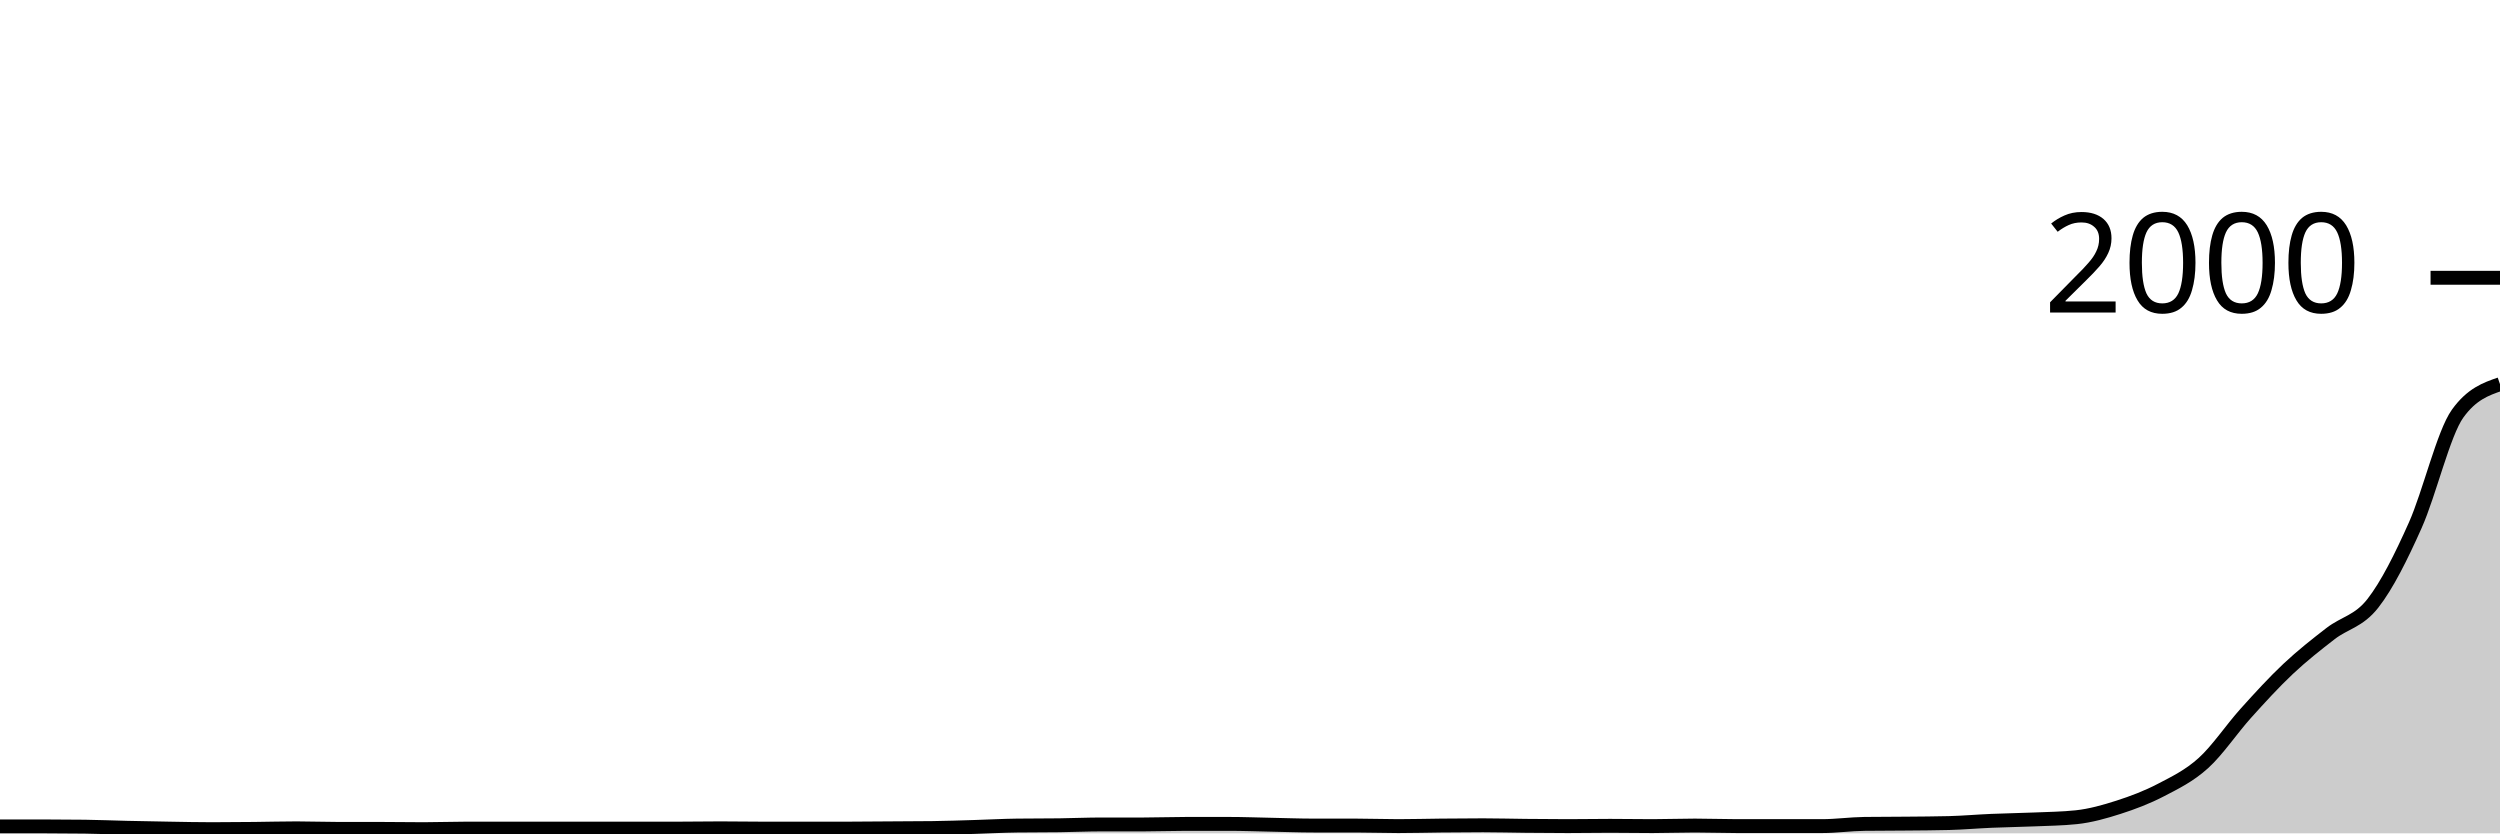
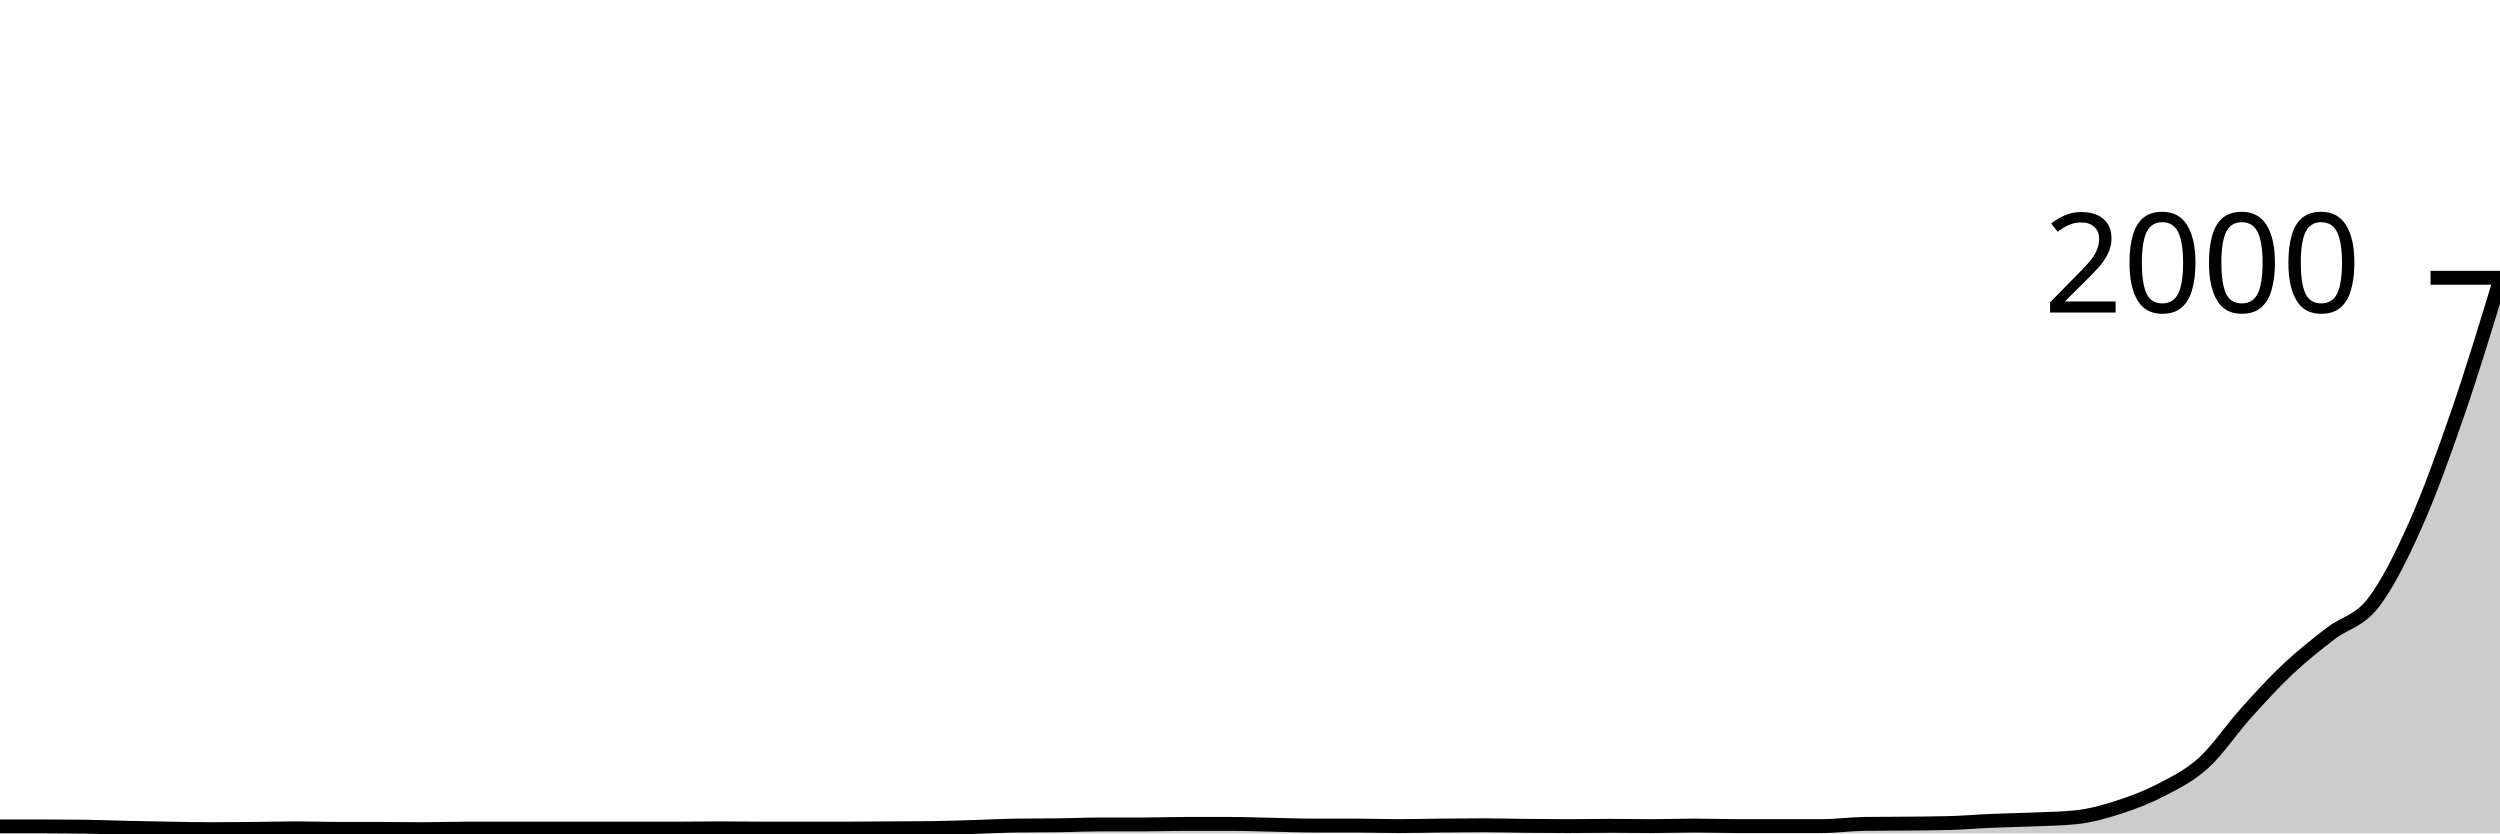
<svg xmlns="http://www.w3.org/2000/svg" viewBox="0 0 180 60">
  <g transform="translate(0,20)">
-     <path class="area" fill="rgba(0, 0, 0, 0.2)" d="M0,39.5C1.017,39.5,2.034,39.5,3.051,39.5C4.068,39.5,5.085,39.507,6.102,39.52C7.119,39.533,8.136,39.577,9.153,39.6C10.169,39.623,11.186,39.643,12.203,39.66C13.22,39.677,14.237,39.7,15.254,39.7C16.271,39.7,17.288,39.69,18.305,39.68C19.322,39.67,20.339,39.64,21.356,39.64C22.373,39.64,23.39,39.68,24.407,39.68C25.424,39.68,26.441,39.68,27.458,39.68C28.475,39.68,29.492,39.7,30.508,39.7C31.525,39.7,32.542,39.66,33.559,39.66C34.576,39.66,35.593,39.66,36.61,39.66C37.627,39.66,38.644,39.66,39.661,39.66C40.678,39.66,41.695,39.66,42.712,39.66C43.729,39.66,44.746,39.66,45.763,39.66C46.78,39.66,47.797,39.66,48.814,39.66C49.831,39.66,50.847,39.64,51.864,39.64C52.881,39.64,53.898,39.66,54.915,39.66C55.932,39.66,56.949,39.66,57.966,39.66C58.983,39.66,60,39.66,61.017,39.66C62.034,39.66,63.051,39.647,64.068,39.64C65.085,39.633,66.102,39.633,67.119,39.62C68.136,39.607,69.153,39.57,70.169,39.54C71.186,39.51,72.203,39.453,73.22,39.44C74.237,39.427,75.254,39.433,76.271,39.42C77.288,39.407,78.305,39.36,79.322,39.36C80.339,39.36,81.356,39.36,82.373,39.36C83.39,39.36,84.407,39.32,85.424,39.32C86.441,39.32,87.458,39.32,88.475,39.32C89.492,39.32,90.508,39.36,91.525,39.38C92.542,39.4,93.559,39.44,94.576,39.44C95.593,39.44,96.61,39.44,97.627,39.44C98.644,39.44,99.661,39.48,100.678,39.48C101.695,39.48,102.712,39.45,103.729,39.44C104.746,39.43,105.763,39.42,106.78,39.42C107.797,39.42,108.814,39.45,109.831,39.46C110.847,39.47,111.864,39.48,112.881,39.48C113.898,39.48,114.915,39.46,115.932,39.46C116.949,39.46,117.966,39.48,118.983,39.48C120,39.48,121.017,39.44,122.034,39.44C123.051,39.44,124.068,39.48,125.085,39.48C126.102,39.48,127.119,39.48,128.136,39.48C129.153,39.48,130.169,39.48,131.186,39.48C132.203,39.48,133.22,39.333,134.237,39.32C135.254,39.307,136.271,39.31,137.288,39.3C138.305,39.29,139.322,39.287,140.339,39.26C141.356,39.233,142.373,39.143,143.39,39.1C144.407,39.057,145.424,39.043,146.441,39C147.458,38.957,148.475,38.947,149.492,38.84C150.508,38.733,151.525,38.447,152.542,38.12C153.559,37.793,154.576,37.41,155.593,36.88C156.61,36.35,157.627,35.86,158.644,34.94C159.661,34.02,160.678,32.49,161.695,31.36C162.712,30.23,163.729,29.117,164.746,28.16C165.763,27.203,166.78,26.407,167.797,25.62C168.814,24.833,169.831,24.74,170.847,23.44C171.864,22.14,172.881,20.097,173.898,17.82C174.915,15.543,175.932,11.193,176.949,9.78C177.966,8.367,178.983,8.013,180,7.66L180,40C178.983,40,177.966,40,176.949,40C175.932,40,174.915,40,173.898,40C172.881,40,171.864,40,170.847,40C169.831,40,168.814,40,167.797,40C166.78,40,165.763,40,164.746,40C163.729,40,162.712,40,161.695,40C160.678,40,159.661,40,158.644,40C157.627,40,156.61,40,155.593,40C154.576,40,153.559,40,152.542,40C151.525,40,150.508,40,149.492,40C148.475,40,147.458,40,146.441,40C145.424,40,144.407,40,143.39,40C142.373,40,141.356,40,140.339,40C139.322,40,138.305,40,137.288,40C136.271,40,135.254,40,134.237,40C133.22,40,132.203,40,131.186,40C130.169,40,129.153,40,128.136,40C127.119,40,126.102,40,125.085,40C124.068,40,123.051,40,122.034,40C121.017,40,120,40,118.983,40C117.966,40,116.949,40,115.932,40C114.915,40,113.898,40,112.881,40C111.864,40,110.847,40,109.831,40C108.814,40,107.797,40,106.78,40C105.763,40,104.746,40,103.729,40C102.712,40,101.695,40,100.678,40C99.661,40,98.644,40,97.627,40C96.61,40,95.593,40,94.576,40C93.559,40,92.542,40,91.525,40C90.508,40,89.492,40,88.475,40C87.458,40,86.441,40,85.424,40C84.407,40,83.39,40,82.373,40C81.356,40,80.339,40,79.322,40C78.305,40,77.288,40,76.271,40C75.254,40,74.237,40,73.22,40C72.203,40,71.186,40,70.169,40C69.153,40,68.136,40,67.119,40C66.102,40,65.085,40,64.068,40C63.051,40,62.034,40,61.017,40C60,40,58.983,40,57.966,40C56.949,40,55.932,40,54.915,40C53.898,40,52.881,40,51.864,40C50.847,40,49.831,40,48.814,40C47.797,40,46.78,40,45.763,40C44.746,40,43.729,40,42.712,40C41.695,40,40.678,40,39.661,40C38.644,40,37.627,40,36.61,40C35.593,40,34.576,40,33.559,40C32.542,40,31.525,40,30.508,40C29.492,40,28.475,40,27.458,40C26.441,40,25.424,40,24.407,40C23.39,40,22.373,40,21.356,40C20.339,40,19.322,40,18.305,40C17.288,40,16.271,40,15.254,40C14.237,40,13.22,40,12.203,40C11.186,40,10.169,40,9.153,40C8.136,40,7.119,40,6.102,40C5.085,40,4.068,40,3.051,40C2.034,40,1.017,40,0,40Z" />
-     <path class="line" stroke="black" fill="none" d="M0,39.5C1.017,39.5,2.034,39.5,3.051,39.5C4.068,39.5,5.085,39.507,6.102,39.52C7.119,39.533,8.136,39.577,9.153,39.6C10.169,39.623,11.186,39.643,12.203,39.66C13.22,39.677,14.237,39.7,15.254,39.7C16.271,39.7,17.288,39.69,18.305,39.68C19.322,39.67,20.339,39.64,21.356,39.64C22.373,39.64,23.39,39.68,24.407,39.68C25.424,39.68,26.441,39.68,27.458,39.68C28.475,39.68,29.492,39.7,30.508,39.7C31.525,39.7,32.542,39.66,33.559,39.66C34.576,39.66,35.593,39.66,36.61,39.66C37.627,39.66,38.644,39.66,39.661,39.66C40.678,39.66,41.695,39.66,42.712,39.66C43.729,39.66,44.746,39.66,45.763,39.66C46.78,39.66,47.797,39.66,48.814,39.66C49.831,39.66,50.847,39.64,51.864,39.64C52.881,39.64,53.898,39.66,54.915,39.66C55.932,39.66,56.949,39.66,57.966,39.66C58.983,39.66,60,39.66,61.017,39.66C62.034,39.66,63.051,39.647,64.068,39.64C65.085,39.633,66.102,39.633,67.119,39.62C68.136,39.607,69.153,39.57,70.169,39.54C71.186,39.51,72.203,39.453,73.22,39.44C74.237,39.427,75.254,39.433,76.271,39.42C77.288,39.407,78.305,39.36,79.322,39.36C80.339,39.36,81.356,39.36,82.373,39.36C83.39,39.36,84.407,39.32,85.424,39.32C86.441,39.32,87.458,39.32,88.475,39.32C89.492,39.32,90.508,39.36,91.525,39.38C92.542,39.4,93.559,39.44,94.576,39.44C95.593,39.44,96.61,39.44,97.627,39.44C98.644,39.44,99.661,39.48,100.678,39.48C101.695,39.48,102.712,39.45,103.729,39.44C104.746,39.43,105.763,39.42,106.78,39.42C107.797,39.42,108.814,39.45,109.831,39.46C110.847,39.47,111.864,39.48,112.881,39.48C113.898,39.48,114.915,39.46,115.932,39.46C116.949,39.46,117.966,39.48,118.983,39.48C120,39.48,121.017,39.44,122.034,39.44C123.051,39.44,124.068,39.48,125.085,39.48C126.102,39.48,127.119,39.48,128.136,39.48C129.153,39.48,130.169,39.48,131.186,39.48C132.203,39.48,133.22,39.333,134.237,39.32C135.254,39.307,136.271,39.31,137.288,39.3C138.305,39.29,139.322,39.287,140.339,39.26C141.356,39.233,142.373,39.143,143.39,39.1C144.407,39.057,145.424,39.043,146.441,39C147.458,38.957,148.475,38.947,149.492,38.84C150.508,38.733,151.525,38.447,152.542,38.12C153.559,37.793,154.576,37.41,155.593,36.88C156.61,36.35,157.627,35.86,158.644,34.94C159.661,34.02,160.678,32.49,161.695,31.36C162.712,30.23,163.729,29.117,164.746,28.16C165.763,27.203,166.78,26.407,167.797,25.62C168.814,24.833,169.831,24.74,170.847,23.44C171.864,22.14,172.881,20.097,173.898,17.82C174.915,15.543,175.932,11.193,176.949,9.78C177.966,8.367,178.983,8.013,180,7.66" />
+     <path class="area" fill="rgba(0, 0, 0, 0.2)" d="M0,39.5C1.017,39.5,2.034,39.5,3.051,39.5C4.068,39.5,5.085,39.507,6.102,39.52C7.119,39.533,8.136,39.577,9.153,39.6C10.169,39.623,11.186,39.643,12.203,39.66C13.22,39.677,14.237,39.7,15.254,39.7C16.271,39.7,17.288,39.69,18.305,39.68C19.322,39.67,20.339,39.64,21.356,39.64C22.373,39.64,23.39,39.68,24.407,39.68C25.424,39.68,26.441,39.68,27.458,39.68C28.475,39.68,29.492,39.7,30.508,39.7C31.525,39.7,32.542,39.66,33.559,39.66C34.576,39.66,35.593,39.66,36.61,39.66C37.627,39.66,38.644,39.66,39.661,39.66C40.678,39.66,41.695,39.66,42.712,39.66C43.729,39.66,44.746,39.66,45.763,39.66C46.78,39.66,47.797,39.66,48.814,39.66C49.831,39.66,50.847,39.64,51.864,39.64C52.881,39.64,53.898,39.66,54.915,39.66C55.932,39.66,56.949,39.66,57.966,39.66C58.983,39.66,60,39.66,61.017,39.66C62.034,39.66,63.051,39.647,64.068,39.64C65.085,39.633,66.102,39.633,67.119,39.62C68.136,39.607,69.153,39.57,70.169,39.54C71.186,39.51,72.203,39.453,73.22,39.44C74.237,39.427,75.254,39.433,76.271,39.42C77.288,39.407,78.305,39.36,79.322,39.36C80.339,39.36,81.356,39.36,82.373,39.36C83.39,39.36,84.407,39.32,85.424,39.32C86.441,39.32,87.458,39.32,88.475,39.32C89.492,39.32,90.508,39.36,91.525,39.38C92.542,39.4,93.559,39.44,94.576,39.44C95.593,39.44,96.61,39.44,97.627,39.44C98.644,39.44,99.661,39.48,100.678,39.48C101.695,39.48,102.712,39.45,103.729,39.44C104.746,39.43,105.763,39.42,106.78,39.42C107.797,39.42,108.814,39.45,109.831,39.46C110.847,39.47,111.864,39.48,112.881,39.48C113.898,39.48,114.915,39.46,115.932,39.46C116.949,39.46,117.966,39.48,118.983,39.48C120,39.48,121.017,39.44,122.034,39.44C123.051,39.44,124.068,39.48,125.085,39.48C126.102,39.48,127.119,39.48,128.136,39.48C129.153,39.48,130.169,39.48,131.186,39.48C132.203,39.48,133.22,39.333,134.237,39.32C135.254,39.307,136.271,39.31,137.288,39.3C138.305,39.29,139.322,39.287,140.339,39.26C141.356,39.233,142.373,39.143,143.39,39.1C144.407,39.057,145.424,39.043,146.441,39C147.458,38.957,148.475,38.947,149.492,38.84C150.508,38.733,151.525,38.447,152.542,38.12C153.559,37.793,154.576,37.41,155.593,36.88C156.61,36.35,157.627,35.86,158.644,34.94C159.661,34.02,160.678,32.49,161.695,31.36C162.712,30.23,163.729,29.117,164.746,28.16C165.763,27.203,166.78,26.407,167.797,25.62C168.814,24.833,169.831,24.74,170.847,23.44C171.864,22.14,172.881,20.097,173.898,17.82C174.915,15.543,175.932,12.727,176.949,9.78C177.966,6.833,178.983,3.487,180,0.14L180,40C178.983,40,177.966,40,176.949,40C175.932,40,174.915,40,173.898,40C172.881,40,171.864,40,170.847,40C169.831,40,168.814,40,167.797,40C166.78,40,165.763,40,164.746,40C163.729,40,162.712,40,161.695,40C160.678,40,159.661,40,158.644,40C157.627,40,156.61,40,155.593,40C154.576,40,153.559,40,152.542,40C151.525,40,150.508,40,149.492,40C148.475,40,147.458,40,146.441,40C145.424,40,144.407,40,143.39,40C142.373,40,141.356,40,140.339,40C139.322,40,138.305,40,137.288,40C136.271,40,135.254,40,134.237,40C133.22,40,132.203,40,131.186,40C130.169,40,129.153,40,128.136,40C127.119,40,126.102,40,125.085,40C124.068,40,123.051,40,122.034,40C121.017,40,120,40,118.983,40C117.966,40,116.949,40,115.932,40C114.915,40,113.898,40,112.881,40C111.864,40,110.847,40,109.831,40C108.814,40,107.797,40,106.78,40C105.763,40,104.746,40,103.729,40C102.712,40,101.695,40,100.678,40C99.661,40,98.644,40,97.627,40C96.61,40,95.593,40,94.576,40C93.559,40,92.542,40,91.525,40C90.508,40,89.492,40,88.475,40C87.458,40,86.441,40,85.424,40C84.407,40,83.39,40,82.373,40C81.356,40,80.339,40,79.322,40C78.305,40,77.288,40,76.271,40C75.254,40,74.237,40,73.22,40C72.203,40,71.186,40,70.169,40C69.153,40,68.136,40,67.119,40C66.102,40,65.085,40,64.068,40C63.051,40,62.034,40,61.017,40C60,40,58.983,40,57.966,40C56.949,40,55.932,40,54.915,40C53.898,40,52.881,40,51.864,40C50.847,40,49.831,40,48.814,40C47.797,40,46.78,40,45.763,40C44.746,40,43.729,40,42.712,40C41.695,40,40.678,40,39.661,40C38.644,40,37.627,40,36.61,40C35.593,40,34.576,40,33.559,40C32.542,40,31.525,40,30.508,40C29.492,40,28.475,40,27.458,40C26.441,40,25.424,40,24.407,40C23.39,40,22.373,40,21.356,40C20.339,40,19.322,40,18.305,40C17.288,40,16.271,40,15.254,40C14.237,40,13.22,40,12.203,40C11.186,40,10.169,40,9.153,40C8.136,40,7.119,40,6.102,40C5.085,40,4.068,40,3.051,40C2.034,40,1.017,40,0,40Z" />
+     <path class="line" stroke="black" fill="none" d="M0,39.5C1.017,39.5,2.034,39.5,3.051,39.5C4.068,39.5,5.085,39.507,6.102,39.52C7.119,39.533,8.136,39.577,9.153,39.6C10.169,39.623,11.186,39.643,12.203,39.66C13.22,39.677,14.237,39.7,15.254,39.7C16.271,39.7,17.288,39.69,18.305,39.68C19.322,39.67,20.339,39.64,21.356,39.64C22.373,39.64,23.39,39.68,24.407,39.68C25.424,39.68,26.441,39.68,27.458,39.68C28.475,39.68,29.492,39.7,30.508,39.7C31.525,39.7,32.542,39.66,33.559,39.66C34.576,39.66,35.593,39.66,36.61,39.66C37.627,39.66,38.644,39.66,39.661,39.66C40.678,39.66,41.695,39.66,42.712,39.66C43.729,39.66,44.746,39.66,45.763,39.66C46.78,39.66,47.797,39.66,48.814,39.66C49.831,39.66,50.847,39.64,51.864,39.64C52.881,39.64,53.898,39.66,54.915,39.66C55.932,39.66,56.949,39.66,57.966,39.66C58.983,39.66,60,39.66,61.017,39.66C62.034,39.66,63.051,39.647,64.068,39.64C65.085,39.633,66.102,39.633,67.119,39.62C68.136,39.607,69.153,39.57,70.169,39.54C71.186,39.51,72.203,39.453,73.22,39.44C74.237,39.427,75.254,39.433,76.271,39.42C77.288,39.407,78.305,39.36,79.322,39.36C80.339,39.36,81.356,39.36,82.373,39.36C83.39,39.36,84.407,39.32,85.424,39.32C86.441,39.32,87.458,39.32,88.475,39.32C89.492,39.32,90.508,39.36,91.525,39.38C92.542,39.4,93.559,39.44,94.576,39.44C95.593,39.44,96.61,39.44,97.627,39.44C98.644,39.44,99.661,39.48,100.678,39.48C101.695,39.48,102.712,39.45,103.729,39.44C104.746,39.43,105.763,39.42,106.78,39.42C107.797,39.42,108.814,39.45,109.831,39.46C110.847,39.47,111.864,39.48,112.881,39.48C113.898,39.48,114.915,39.46,115.932,39.46C116.949,39.46,117.966,39.48,118.983,39.48C120,39.48,121.017,39.44,122.034,39.44C123.051,39.44,124.068,39.48,125.085,39.48C126.102,39.48,127.119,39.48,128.136,39.48C129.153,39.48,130.169,39.48,131.186,39.48C132.203,39.48,133.22,39.333,134.237,39.32C135.254,39.307,136.271,39.31,137.288,39.3C138.305,39.29,139.322,39.287,140.339,39.26C141.356,39.233,142.373,39.143,143.39,39.1C144.407,39.057,145.424,39.043,146.441,39C147.458,38.957,148.475,38.947,149.492,38.84C150.508,38.733,151.525,38.447,152.542,38.12C153.559,37.793,154.576,37.41,155.593,36.88C156.61,36.35,157.627,35.86,158.644,34.94C159.661,34.02,160.678,32.49,161.695,31.36C162.712,30.23,163.729,29.117,164.746,28.16C165.763,27.203,166.78,26.407,167.797,25.62C168.814,24.833,169.831,24.74,170.847,23.44C171.864,22.14,172.881,20.097,173.898,17.82C174.915,15.543,175.932,12.727,176.949,9.78C177.966,6.833,178.983,3.487,180,0.14" />
    <path class="axis-ceiling" stroke-width="1" stroke="black" fill="none" d="M175,0L180,0" />
    <text class="axis-ceiling-label" font-family="sans-serif" text-anchor="end" font-size="10px" x="170" y="2.5">2000</text>
  </g>
</svg>
